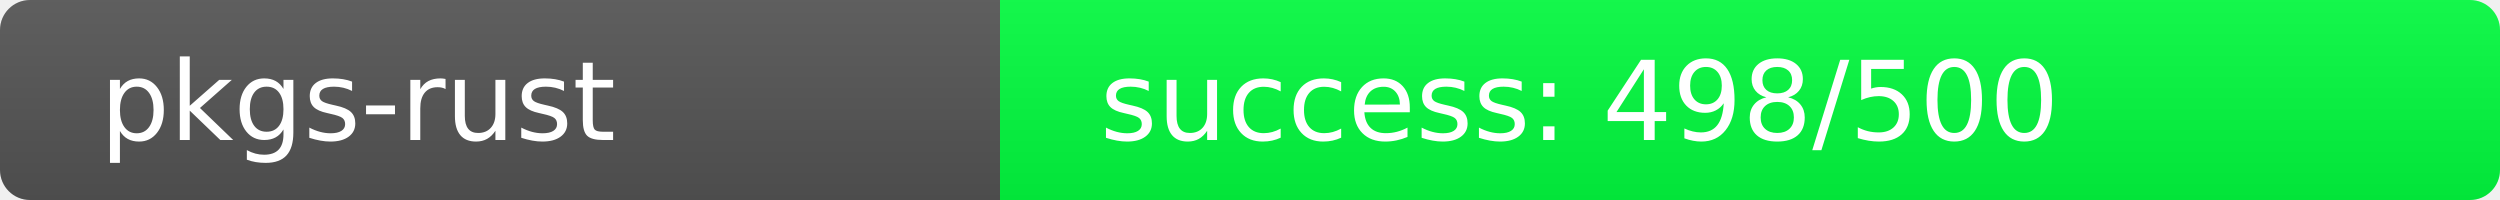
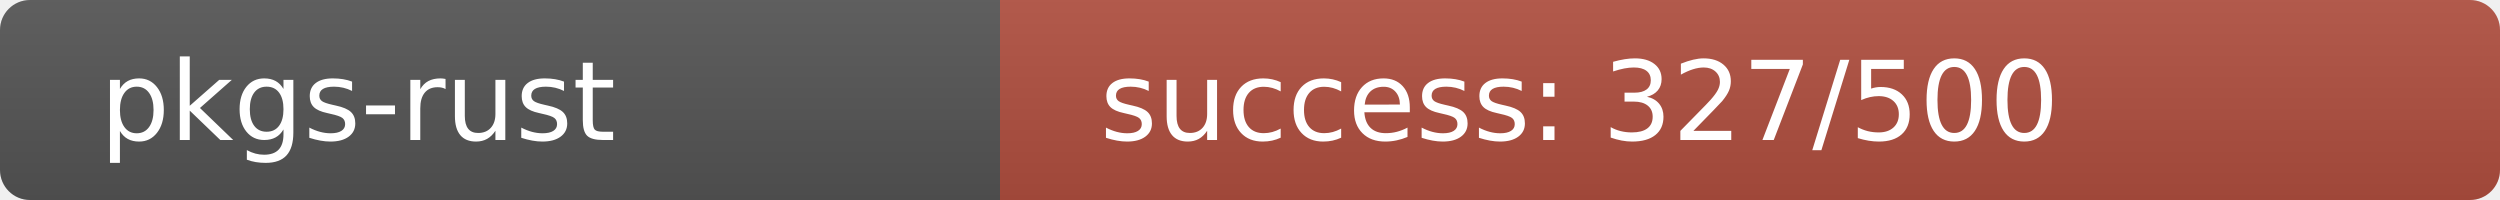
<svg xmlns="http://www.w3.org/2000/svg" width="250" height="20" role="img">
  <linearGradient id="s" x2="0" y2="100%">
    <stop offset="0" stop-color="#bbb" stop-opacity=".1" />
    <stop offset="1" stop-opacity=".1" />
  </linearGradient>
  <clipPath id="r">
    <rect width="250" height="20" rx="3" fill="#fff" />
  </clipPath>
  <g clip-path="url(#r)">
    <rect width="100" height="20" fill="#555" />
-     <rect x="100" width="150" height="20" fill="rgb(2,254,64)" />
+     <rect x="100" width="150" height="20" fill="rgb(177,79,64)" />
    <rect width="250" height="20" fill="url(#s)" />
  </g>
  <g fill="#fff" text-anchor="start" font-family="Verdana,Geneva,DejaVu Sans,sans-serif" text-rendering="geometricPrecision" font-size="110">
    <text x="100" y="140" transform="scale(.1)" fill="#fff">pkgs-rust</text>
-     <text x="1100" y="140" transform="scale(.1)" fill="#fff">success: 498/500</text>
+     <text x="1100" y="140" transform="scale(.1)" fill="#fff">success: 327/500</text>
  </g>
</svg>
